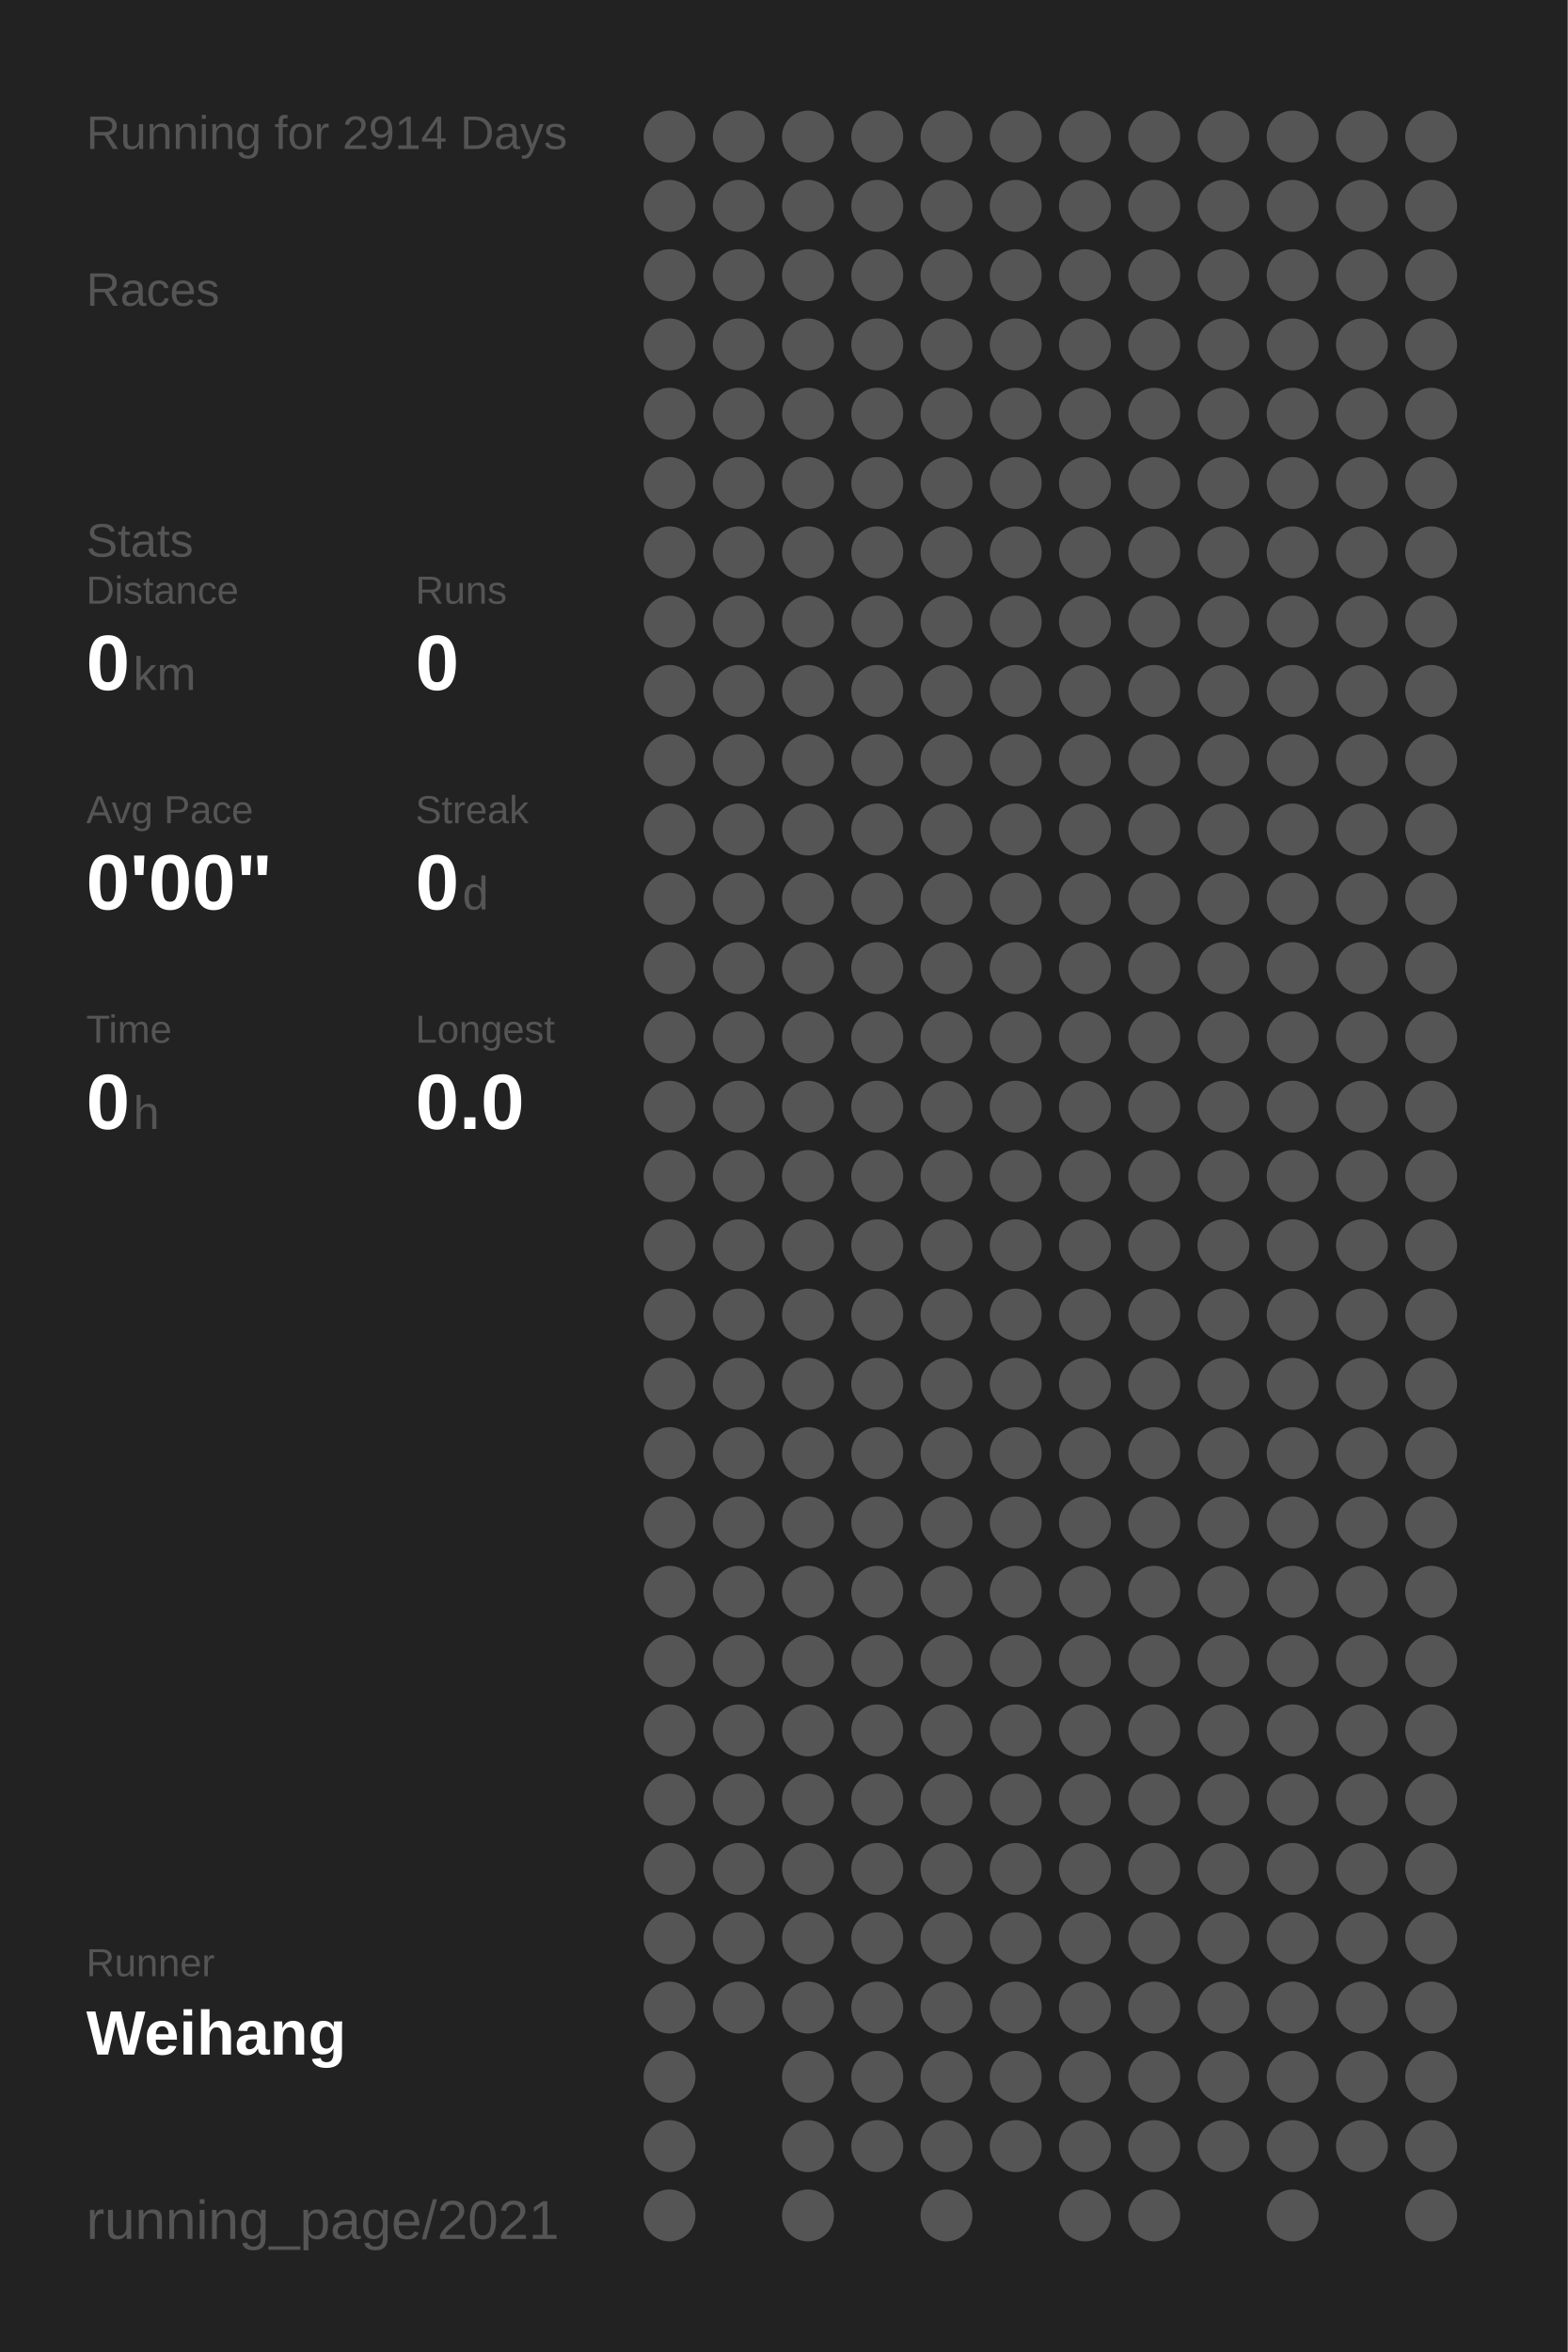
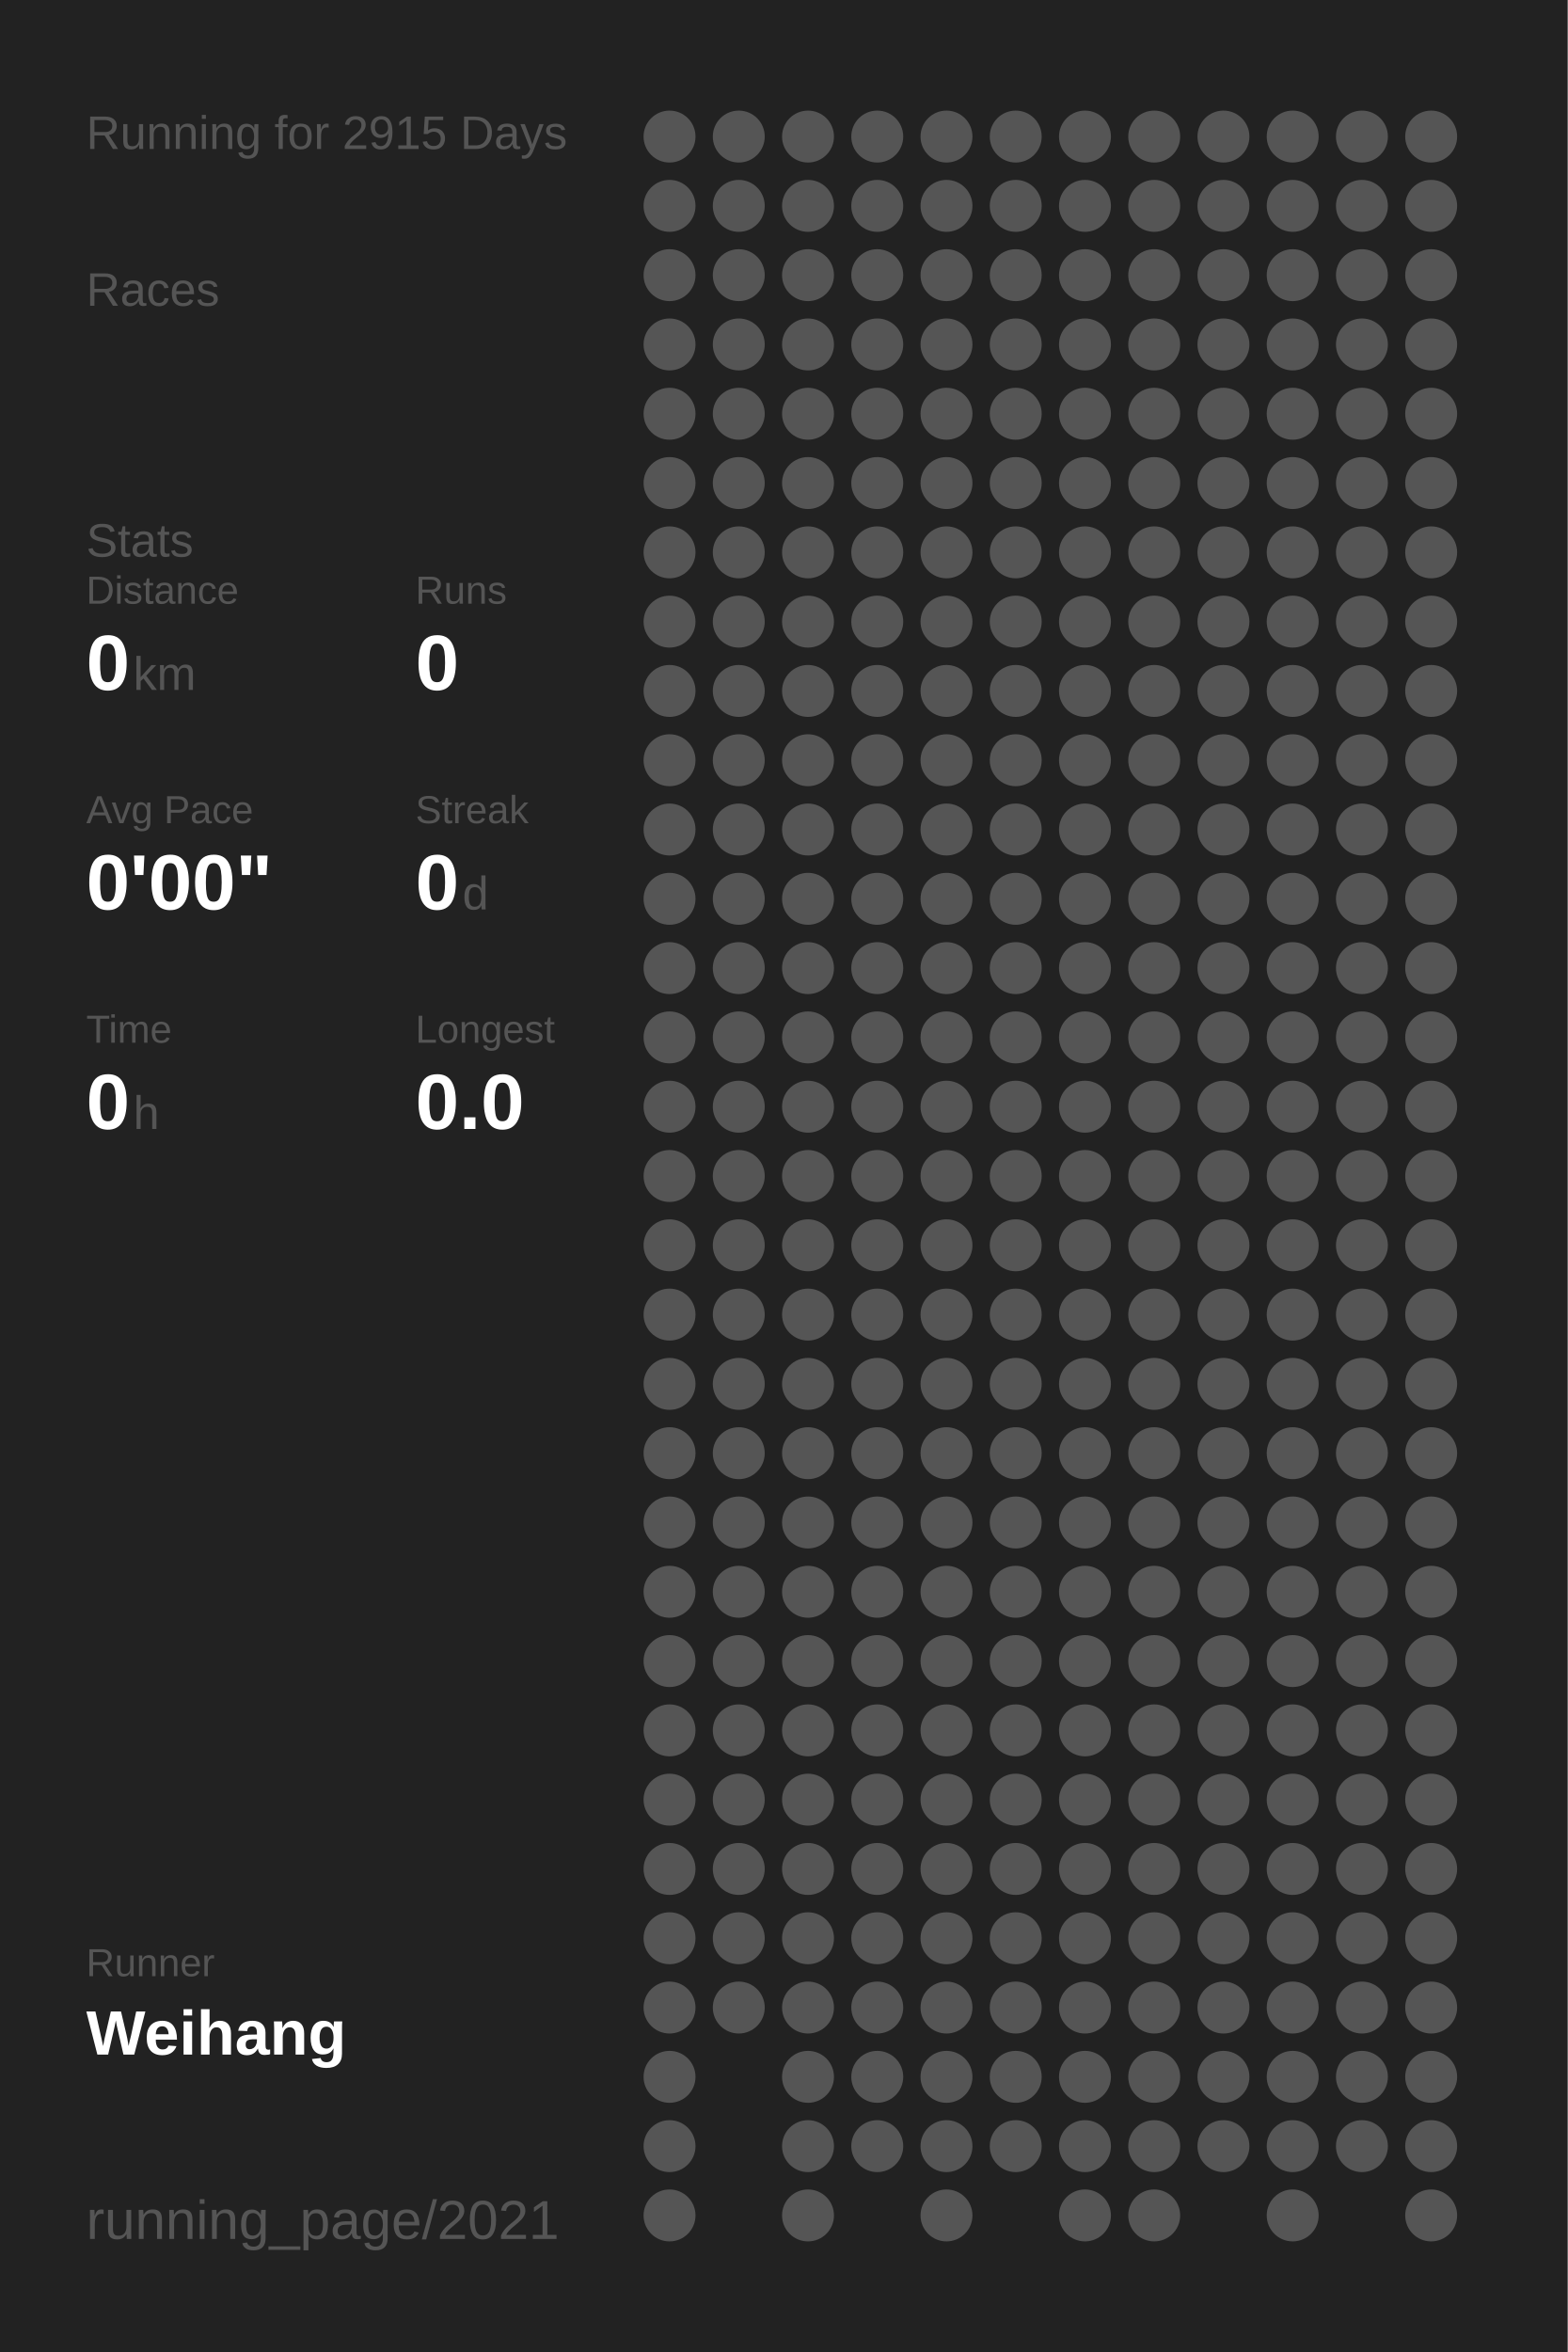
<svg xmlns="http://www.w3.org/2000/svg" baseProfile="full" height="300mm" version="1.1" viewBox="0,0,200,300" width="200mm">
  <defs />
  <rect fill="#222222" height="300" width="200" x="0" y="0" />
-   <text fill="#555555" style="font-size:6px; font-family:Arial;" x="11" y="19">Running for 2914 Days</text>
+   <text fill="#555555" style="font-size:6px; font-family:Arial;" x="11" y="19">Running for 2915 Days</text>
  <text fill="#555555" style="font-size:6px; font-family:Arial;" x="11" y="39">Races</text>
  <text fill="#555555" style="font-size:6px; font-family:Arial;" x="11" y="71">Stats</text>
  <text fill="#555555" style="font-size:5px; font-family:Arial;" x="11" y="77">Distance</text>
  <text fill="#FFFFFF" style="font-size:10px; font-family:Arial; font-weight:bold;" x="11" y="88">0</text>
  <text fill="#555555" style="font-size:6px; font-family:Arial;" x="17" y="88">km</text>
  <text fill="#555555" style="font-size:5px; font-family:Arial;" x="53" y="77">Runs</text>
  <text fill="#FFFFFF" style="font-size:10px; font-family:Arial; font-weight:bold;" x="53" y="88">0</text>
  <text fill="#555555" style="font-size:5px; font-family:Arial;" x="11" y="105">Avg Pace</text>
  <text fill="#FFFFFF" style="font-size:10px; font-family:Arial; font-weight:bold;" x="11" y="116">0'00"</text>
  <text fill="#555555" style="font-size:5px; font-family:Arial;" x="53" y="105">Streak</text>
  <text fill="#FFFFFF" style="font-size:10px; font-family:Arial; font-weight:bold;" x="53" y="116">0</text>
  <text fill="#555555" style="font-size:6px; font-family:Arial;" x="59" y="116">d</text>
  <text fill="#555555" style="font-size:5px; font-family:Arial;" x="11" y="133">Time</text>
  <text fill="#FFFFFF" style="font-size:10px; font-family:Arial; font-weight:bold;" x="11" y="144">0</text>
  <text fill="#555555" style="font-size:6px; font-family:Arial;" x="17" y="144">h</text>
  <text fill="#555555" style="font-size:5px; font-family:Arial;" x="53" y="133">Longest</text>
  <text fill="#FFFFFF" style="font-size:10px; font-family:Arial; font-weight:bold;" x="53" y="144">0.0</text>
  <text fill="#555555" style="font-size:5px; font-family:Arial;" x="11" y="252.065">Runner</text>
  <text fill="#FFFFFF" style="font-size:8px; font-family:Arial; font-weight:bold;" x="11" y="262.065">Weihang</text>
  <text fill="#555555" style="font-size:7px; font-family:Arial;" x="11" y="285.581">running_page/2021</text>
  <circle cx="85.417" cy="17.419" fill="#555555" r="3.312" />
  <circle cx="85.417" cy="26.258" fill="#555555" r="3.312" />
  <circle cx="85.417" cy="35.097" fill="#555555" r="3.312" />
  <circle cx="85.417" cy="43.935" fill="#555555" r="3.312" />
  <circle cx="85.417" cy="52.774" fill="#555555" r="3.312" />
  <circle cx="85.417" cy="61.613" fill="#555555" r="3.312" />
  <circle cx="85.417" cy="70.452" fill="#555555" r="3.312" />
  <circle cx="85.417" cy="79.29" fill="#555555" r="3.312" />
  <circle cx="85.417" cy="88.129" fill="#555555" r="3.312" />
  <circle cx="85.417" cy="96.968" fill="#555555" r="3.312" />
  <circle cx="85.417" cy="105.806" fill="#555555" r="3.312" />
  <circle cx="85.417" cy="114.645" fill="#555555" r="3.312" />
  <circle cx="85.417" cy="123.484" fill="#555555" r="3.312" />
  <circle cx="85.417" cy="132.323" fill="#555555" r="3.312" />
  <circle cx="85.417" cy="141.161" fill="#555555" r="3.312" />
  <circle cx="85.417" cy="150" fill="#555555" r="3.312" />
  <circle cx="85.417" cy="158.839" fill="#555555" r="3.312" />
  <circle cx="85.417" cy="167.677" fill="#555555" r="3.312" />
  <circle cx="85.417" cy="176.516" fill="#555555" r="3.312" />
  <circle cx="85.417" cy="185.355" fill="#555555" r="3.312" />
  <circle cx="85.417" cy="194.194" fill="#555555" r="3.312" />
  <circle cx="85.417" cy="203.032" fill="#555555" r="3.312" />
  <circle cx="85.417" cy="211.871" fill="#555555" r="3.312" />
  <circle cx="85.417" cy="220.71" fill="#555555" r="3.312" />
  <circle cx="85.417" cy="229.548" fill="#555555" r="3.312" />
  <circle cx="85.417" cy="238.387" fill="#555555" r="3.312" />
  <circle cx="85.417" cy="247.226" fill="#555555" r="3.312" />
  <circle cx="85.417" cy="256.065" fill="#555555" r="3.312" />
  <circle cx="85.417" cy="264.903" fill="#555555" r="3.312" />
  <circle cx="85.417" cy="273.742" fill="#555555" r="3.312" />
  <circle cx="85.417" cy="282.581" fill="#555555" r="3.312" />
  <circle cx="94.25" cy="17.419" fill="#555555" r="3.312" />
  <circle cx="94.25" cy="26.258" fill="#555555" r="3.312" />
  <circle cx="94.25" cy="35.097" fill="#555555" r="3.312" />
  <circle cx="94.25" cy="43.935" fill="#555555" r="3.312" />
  <circle cx="94.25" cy="52.774" fill="#555555" r="3.312" />
  <circle cx="94.25" cy="61.613" fill="#555555" r="3.312" />
  <circle cx="94.25" cy="70.452" fill="#555555" r="3.312" />
  <circle cx="94.25" cy="79.29" fill="#555555" r="3.312" />
  <circle cx="94.25" cy="88.129" fill="#555555" r="3.312" />
  <circle cx="94.25" cy="96.968" fill="#555555" r="3.312" />
  <circle cx="94.25" cy="105.806" fill="#555555" r="3.312" />
  <circle cx="94.25" cy="114.645" fill="#555555" r="3.312" />
  <circle cx="94.25" cy="123.484" fill="#555555" r="3.312" />
  <circle cx="94.25" cy="132.323" fill="#555555" r="3.312" />
  <circle cx="94.25" cy="141.161" fill="#555555" r="3.312" />
  <circle cx="94.25" cy="150" fill="#555555" r="3.312" />
  <circle cx="94.25" cy="158.839" fill="#555555" r="3.312" />
  <circle cx="94.25" cy="167.677" fill="#555555" r="3.312" />
  <circle cx="94.25" cy="176.516" fill="#555555" r="3.312" />
  <circle cx="94.25" cy="185.355" fill="#555555" r="3.312" />
  <circle cx="94.25" cy="194.194" fill="#555555" r="3.312" />
  <circle cx="94.25" cy="203.032" fill="#555555" r="3.312" />
  <circle cx="94.25" cy="211.871" fill="#555555" r="3.312" />
  <circle cx="94.25" cy="220.71" fill="#555555" r="3.312" />
  <circle cx="94.25" cy="229.548" fill="#555555" r="3.312" />
  <circle cx="94.25" cy="238.387" fill="#555555" r="3.312" />
  <circle cx="94.25" cy="247.226" fill="#555555" r="3.312" />
  <circle cx="94.25" cy="256.065" fill="#555555" r="3.312" />
  <circle cx="103.083" cy="17.419" fill="#555555" r="3.312" />
  <circle cx="103.083" cy="26.258" fill="#555555" r="3.312" />
  <circle cx="103.083" cy="35.097" fill="#555555" r="3.312" />
  <circle cx="103.083" cy="43.935" fill="#555555" r="3.312" />
  <circle cx="103.083" cy="52.774" fill="#555555" r="3.312" />
  <circle cx="103.083" cy="61.613" fill="#555555" r="3.312" />
  <circle cx="103.083" cy="70.452" fill="#555555" r="3.312" />
  <circle cx="103.083" cy="79.29" fill="#555555" r="3.312" />
  <circle cx="103.083" cy="88.129" fill="#555555" r="3.312" />
  <circle cx="103.083" cy="96.968" fill="#555555" r="3.312" />
  <circle cx="103.083" cy="105.806" fill="#555555" r="3.312" />
  <circle cx="103.083" cy="114.645" fill="#555555" r="3.312" />
  <circle cx="103.083" cy="123.484" fill="#555555" r="3.312" />
  <circle cx="103.083" cy="132.323" fill="#555555" r="3.312" />
  <circle cx="103.083" cy="141.161" fill="#555555" r="3.312" />
  <circle cx="103.083" cy="150" fill="#555555" r="3.312" />
  <circle cx="103.083" cy="158.839" fill="#555555" r="3.312" />
  <circle cx="103.083" cy="167.677" fill="#555555" r="3.312" />
  <circle cx="103.083" cy="176.516" fill="#555555" r="3.312" />
  <circle cx="103.083" cy="185.355" fill="#555555" r="3.312" />
  <circle cx="103.083" cy="194.194" fill="#555555" r="3.312" />
  <circle cx="103.083" cy="203.032" fill="#555555" r="3.312" />
  <circle cx="103.083" cy="211.871" fill="#555555" r="3.312" />
  <circle cx="103.083" cy="220.71" fill="#555555" r="3.312" />
  <circle cx="103.083" cy="229.548" fill="#555555" r="3.312" />
  <circle cx="103.083" cy="238.387" fill="#555555" r="3.312" />
  <circle cx="103.083" cy="247.226" fill="#555555" r="3.312" />
  <circle cx="103.083" cy="256.065" fill="#555555" r="3.312" />
  <circle cx="103.083" cy="264.903" fill="#555555" r="3.312" />
  <circle cx="103.083" cy="273.742" fill="#555555" r="3.312" />
  <circle cx="103.083" cy="282.581" fill="#555555" r="3.312" />
  <circle cx="111.917" cy="17.419" fill="#555555" r="3.312" />
  <circle cx="111.917" cy="26.258" fill="#555555" r="3.312" />
  <circle cx="111.917" cy="35.097" fill="#555555" r="3.312" />
  <circle cx="111.917" cy="43.935" fill="#555555" r="3.312" />
  <circle cx="111.917" cy="52.774" fill="#555555" r="3.312" />
  <circle cx="111.917" cy="61.613" fill="#555555" r="3.312" />
  <circle cx="111.917" cy="70.452" fill="#555555" r="3.312" />
  <circle cx="111.917" cy="79.29" fill="#555555" r="3.312" />
  <circle cx="111.917" cy="88.129" fill="#555555" r="3.312" />
  <circle cx="111.917" cy="96.968" fill="#555555" r="3.312" />
  <circle cx="111.917" cy="105.806" fill="#555555" r="3.312" />
  <circle cx="111.917" cy="114.645" fill="#555555" r="3.312" />
  <circle cx="111.917" cy="123.484" fill="#555555" r="3.312" />
  <circle cx="111.917" cy="132.323" fill="#555555" r="3.312" />
  <circle cx="111.917" cy="141.161" fill="#555555" r="3.312" />
  <circle cx="111.917" cy="150" fill="#555555" r="3.312" />
  <circle cx="111.917" cy="158.839" fill="#555555" r="3.312" />
  <circle cx="111.917" cy="167.677" fill="#555555" r="3.312" />
  <circle cx="111.917" cy="176.516" fill="#555555" r="3.312" />
  <circle cx="111.917" cy="185.355" fill="#555555" r="3.312" />
  <circle cx="111.917" cy="194.194" fill="#555555" r="3.312" />
  <circle cx="111.917" cy="203.032" fill="#555555" r="3.312" />
  <circle cx="111.917" cy="211.871" fill="#555555" r="3.312" />
  <circle cx="111.917" cy="220.71" fill="#555555" r="3.312" />
  <circle cx="111.917" cy="229.548" fill="#555555" r="3.312" />
  <circle cx="111.917" cy="238.387" fill="#555555" r="3.312" />
  <circle cx="111.917" cy="247.226" fill="#555555" r="3.312" />
  <circle cx="111.917" cy="256.065" fill="#555555" r="3.312" />
  <circle cx="111.917" cy="264.903" fill="#555555" r="3.312" />
  <circle cx="111.917" cy="273.742" fill="#555555" r="3.312" />
  <circle cx="120.75" cy="17.419" fill="#555555" r="3.312" />
  <circle cx="120.75" cy="26.258" fill="#555555" r="3.312" />
  <circle cx="120.75" cy="35.097" fill="#555555" r="3.312" />
  <circle cx="120.75" cy="43.935" fill="#555555" r="3.312" />
  <circle cx="120.75" cy="52.774" fill="#555555" r="3.312" />
  <circle cx="120.75" cy="61.613" fill="#555555" r="3.312" />
  <circle cx="120.75" cy="70.452" fill="#555555" r="3.312" />
  <circle cx="120.75" cy="79.29" fill="#555555" r="3.312" />
  <circle cx="120.75" cy="88.129" fill="#555555" r="3.312" />
  <circle cx="120.75" cy="96.968" fill="#555555" r="3.312" />
  <circle cx="120.75" cy="105.806" fill="#555555" r="3.312" />
  <circle cx="120.75" cy="114.645" fill="#555555" r="3.312" />
  <circle cx="120.75" cy="123.484" fill="#555555" r="3.312" />
  <circle cx="120.75" cy="132.323" fill="#555555" r="3.312" />
  <circle cx="120.75" cy="141.161" fill="#555555" r="3.312" />
  <circle cx="120.75" cy="150" fill="#555555" r="3.312" />
  <circle cx="120.75" cy="158.839" fill="#555555" r="3.312" />
  <circle cx="120.75" cy="167.677" fill="#555555" r="3.312" />
  <circle cx="120.75" cy="176.516" fill="#555555" r="3.312" />
  <circle cx="120.75" cy="185.355" fill="#555555" r="3.312" />
  <circle cx="120.75" cy="194.194" fill="#555555" r="3.312" />
  <circle cx="120.75" cy="203.032" fill="#555555" r="3.312" />
  <circle cx="120.75" cy="211.871" fill="#555555" r="3.312" />
  <circle cx="120.75" cy="220.71" fill="#555555" r="3.312" />
  <circle cx="120.75" cy="229.548" fill="#555555" r="3.312" />
  <circle cx="120.75" cy="238.387" fill="#555555" r="3.312" />
  <circle cx="120.75" cy="247.226" fill="#555555" r="3.312" />
  <circle cx="120.75" cy="256.065" fill="#555555" r="3.312" />
  <circle cx="120.75" cy="264.903" fill="#555555" r="3.312" />
  <circle cx="120.75" cy="273.742" fill="#555555" r="3.312" />
  <circle cx="120.75" cy="282.581" fill="#555555" r="3.312" />
  <circle cx="129.583" cy="17.419" fill="#555555" r="3.312" />
  <circle cx="129.583" cy="26.258" fill="#555555" r="3.312" />
  <circle cx="129.583" cy="35.097" fill="#555555" r="3.312" />
  <circle cx="129.583" cy="43.935" fill="#555555" r="3.312" />
  <circle cx="129.583" cy="52.774" fill="#555555" r="3.312" />
  <circle cx="129.583" cy="61.613" fill="#555555" r="3.312" />
  <circle cx="129.583" cy="70.452" fill="#555555" r="3.312" />
  <circle cx="129.583" cy="79.29" fill="#555555" r="3.312" />
  <circle cx="129.583" cy="88.129" fill="#555555" r="3.312" />
  <circle cx="129.583" cy="96.968" fill="#555555" r="3.312" />
  <circle cx="129.583" cy="105.806" fill="#555555" r="3.312" />
  <circle cx="129.583" cy="114.645" fill="#555555" r="3.312" />
  <circle cx="129.583" cy="123.484" fill="#555555" r="3.312" />
  <circle cx="129.583" cy="132.323" fill="#555555" r="3.312" />
  <circle cx="129.583" cy="141.161" fill="#555555" r="3.312" />
  <circle cx="129.583" cy="150" fill="#555555" r="3.312" />
  <circle cx="129.583" cy="158.839" fill="#555555" r="3.312" />
  <circle cx="129.583" cy="167.677" fill="#555555" r="3.312" />
  <circle cx="129.583" cy="176.516" fill="#555555" r="3.312" />
  <circle cx="129.583" cy="185.355" fill="#555555" r="3.312" />
  <circle cx="129.583" cy="194.194" fill="#555555" r="3.312" />
  <circle cx="129.583" cy="203.032" fill="#555555" r="3.312" />
  <circle cx="129.583" cy="211.871" fill="#555555" r="3.312" />
  <circle cx="129.583" cy="220.71" fill="#555555" r="3.312" />
  <circle cx="129.583" cy="229.548" fill="#555555" r="3.312" />
  <circle cx="129.583" cy="238.387" fill="#555555" r="3.312" />
  <circle cx="129.583" cy="247.226" fill="#555555" r="3.312" />
  <circle cx="129.583" cy="256.065" fill="#555555" r="3.312" />
  <circle cx="129.583" cy="264.903" fill="#555555" r="3.312" />
  <circle cx="129.583" cy="273.742" fill="#555555" r="3.312" />
  <circle cx="138.417" cy="17.419" fill="#555555" r="3.312" />
  <circle cx="138.417" cy="26.258" fill="#555555" r="3.312" />
  <circle cx="138.417" cy="35.097" fill="#555555" r="3.312" />
  <circle cx="138.417" cy="43.935" fill="#555555" r="3.312" />
  <circle cx="138.417" cy="52.774" fill="#555555" r="3.312" />
  <circle cx="138.417" cy="61.613" fill="#555555" r="3.312" />
  <circle cx="138.417" cy="70.452" fill="#555555" r="3.312" />
  <circle cx="138.417" cy="79.29" fill="#555555" r="3.312" />
  <circle cx="138.417" cy="88.129" fill="#555555" r="3.312" />
  <circle cx="138.417" cy="96.968" fill="#555555" r="3.312" />
  <circle cx="138.417" cy="105.806" fill="#555555" r="3.312" />
  <circle cx="138.417" cy="114.645" fill="#555555" r="3.312" />
  <circle cx="138.417" cy="123.484" fill="#555555" r="3.312" />
  <circle cx="138.417" cy="132.323" fill="#555555" r="3.312" />
  <circle cx="138.417" cy="141.161" fill="#555555" r="3.312" />
  <circle cx="138.417" cy="150" fill="#555555" r="3.312" />
  <circle cx="138.417" cy="158.839" fill="#555555" r="3.312" />
  <circle cx="138.417" cy="167.677" fill="#555555" r="3.312" />
  <circle cx="138.417" cy="176.516" fill="#555555" r="3.312" />
  <circle cx="138.417" cy="185.355" fill="#555555" r="3.312" />
  <circle cx="138.417" cy="194.194" fill="#555555" r="3.312" />
  <circle cx="138.417" cy="203.032" fill="#555555" r="3.312" />
  <circle cx="138.417" cy="211.871" fill="#555555" r="3.312" />
  <circle cx="138.417" cy="220.71" fill="#555555" r="3.312" />
  <circle cx="138.417" cy="229.548" fill="#555555" r="3.312" />
  <circle cx="138.417" cy="238.387" fill="#555555" r="3.312" />
  <circle cx="138.417" cy="247.226" fill="#555555" r="3.312" />
  <circle cx="138.417" cy="256.065" fill="#555555" r="3.312" />
  <circle cx="138.417" cy="264.903" fill="#555555" r="3.312" />
  <circle cx="138.417" cy="273.742" fill="#555555" r="3.312" />
  <circle cx="138.417" cy="282.581" fill="#555555" r="3.312" />
  <circle cx="147.25" cy="17.419" fill="#555555" r="3.312" />
  <circle cx="147.25" cy="26.258" fill="#555555" r="3.312" />
  <circle cx="147.25" cy="35.097" fill="#555555" r="3.312" />
  <circle cx="147.25" cy="43.935" fill="#555555" r="3.312" />
  <circle cx="147.25" cy="52.774" fill="#555555" r="3.312" />
  <circle cx="147.25" cy="61.613" fill="#555555" r="3.312" />
  <circle cx="147.25" cy="70.452" fill="#555555" r="3.312" />
  <circle cx="147.25" cy="79.29" fill="#555555" r="3.312" />
  <circle cx="147.25" cy="88.129" fill="#555555" r="3.312" />
  <circle cx="147.25" cy="96.968" fill="#555555" r="3.312" />
  <circle cx="147.25" cy="105.806" fill="#555555" r="3.312" />
  <circle cx="147.25" cy="114.645" fill="#555555" r="3.312" />
  <circle cx="147.25" cy="123.484" fill="#555555" r="3.312" />
  <circle cx="147.25" cy="132.323" fill="#555555" r="3.312" />
  <circle cx="147.25" cy="141.161" fill="#555555" r="3.312" />
  <circle cx="147.25" cy="150" fill="#555555" r="3.312" />
  <circle cx="147.25" cy="158.839" fill="#555555" r="3.312" />
  <circle cx="147.25" cy="167.677" fill="#555555" r="3.312" />
  <circle cx="147.25" cy="176.516" fill="#555555" r="3.312" />
  <circle cx="147.25" cy="185.355" fill="#555555" r="3.312" />
  <circle cx="147.25" cy="194.194" fill="#555555" r="3.312" />
  <circle cx="147.25" cy="203.032" fill="#555555" r="3.312" />
  <circle cx="147.25" cy="211.871" fill="#555555" r="3.312" />
  <circle cx="147.25" cy="220.71" fill="#555555" r="3.312" />
  <circle cx="147.25" cy="229.548" fill="#555555" r="3.312" />
  <circle cx="147.25" cy="238.387" fill="#555555" r="3.312" />
  <circle cx="147.25" cy="247.226" fill="#555555" r="3.312" />
  <circle cx="147.25" cy="256.065" fill="#555555" r="3.312" />
  <circle cx="147.25" cy="264.903" fill="#555555" r="3.312" />
  <circle cx="147.25" cy="273.742" fill="#555555" r="3.312" />
  <circle cx="147.25" cy="282.581" fill="#555555" r="3.312" />
  <circle cx="156.083" cy="17.419" fill="#555555" r="3.312" />
  <circle cx="156.083" cy="26.258" fill="#555555" r="3.312" />
  <circle cx="156.083" cy="35.097" fill="#555555" r="3.312" />
  <circle cx="156.083" cy="43.935" fill="#555555" r="3.312" />
  <circle cx="156.083" cy="52.774" fill="#555555" r="3.312" />
  <circle cx="156.083" cy="61.613" fill="#555555" r="3.312" />
  <circle cx="156.083" cy="70.452" fill="#555555" r="3.312" />
  <circle cx="156.083" cy="79.29" fill="#555555" r="3.312" />
  <circle cx="156.083" cy="88.129" fill="#555555" r="3.312" />
  <circle cx="156.083" cy="96.968" fill="#555555" r="3.312" />
  <circle cx="156.083" cy="105.806" fill="#555555" r="3.312" />
  <circle cx="156.083" cy="114.645" fill="#555555" r="3.312" />
  <circle cx="156.083" cy="123.484" fill="#555555" r="3.312" />
  <circle cx="156.083" cy="132.323" fill="#555555" r="3.312" />
  <circle cx="156.083" cy="141.161" fill="#555555" r="3.312" />
  <circle cx="156.083" cy="150" fill="#555555" r="3.312" />
  <circle cx="156.083" cy="158.839" fill="#555555" r="3.312" />
  <circle cx="156.083" cy="167.677" fill="#555555" r="3.312" />
  <circle cx="156.083" cy="176.516" fill="#555555" r="3.312" />
  <circle cx="156.083" cy="185.355" fill="#555555" r="3.312" />
  <circle cx="156.083" cy="194.194" fill="#555555" r="3.312" />
  <circle cx="156.083" cy="203.032" fill="#555555" r="3.312" />
  <circle cx="156.083" cy="211.871" fill="#555555" r="3.312" />
  <circle cx="156.083" cy="220.71" fill="#555555" r="3.312" />
  <circle cx="156.083" cy="229.548" fill="#555555" r="3.312" />
  <circle cx="156.083" cy="238.387" fill="#555555" r="3.312" />
  <circle cx="156.083" cy="247.226" fill="#555555" r="3.312" />
  <circle cx="156.083" cy="256.065" fill="#555555" r="3.312" />
  <circle cx="156.083" cy="264.903" fill="#555555" r="3.312" />
  <circle cx="156.083" cy="273.742" fill="#555555" r="3.312" />
  <circle cx="164.917" cy="17.419" fill="#555555" r="3.312" />
  <circle cx="164.917" cy="26.258" fill="#555555" r="3.312" />
  <circle cx="164.917" cy="35.097" fill="#555555" r="3.312" />
  <circle cx="164.917" cy="43.935" fill="#555555" r="3.312" />
  <circle cx="164.917" cy="52.774" fill="#555555" r="3.312" />
  <circle cx="164.917" cy="61.613" fill="#555555" r="3.312" />
  <circle cx="164.917" cy="70.452" fill="#555555" r="3.312" />
  <circle cx="164.917" cy="79.29" fill="#555555" r="3.312" />
  <circle cx="164.917" cy="88.129" fill="#555555" r="3.312" />
  <circle cx="164.917" cy="96.968" fill="#555555" r="3.312" />
  <circle cx="164.917" cy="105.806" fill="#555555" r="3.312" />
  <circle cx="164.917" cy="114.645" fill="#555555" r="3.312" />
  <circle cx="164.917" cy="123.484" fill="#555555" r="3.312" />
  <circle cx="164.917" cy="132.323" fill="#555555" r="3.312" />
  <circle cx="164.917" cy="141.161" fill="#555555" r="3.312" />
  <circle cx="164.917" cy="150" fill="#555555" r="3.312" />
  <circle cx="164.917" cy="158.839" fill="#555555" r="3.312" />
  <circle cx="164.917" cy="167.677" fill="#555555" r="3.312" />
  <circle cx="164.917" cy="176.516" fill="#555555" r="3.312" />
  <circle cx="164.917" cy="185.355" fill="#555555" r="3.312" />
  <circle cx="164.917" cy="194.194" fill="#555555" r="3.312" />
  <circle cx="164.917" cy="203.032" fill="#555555" r="3.312" />
  <circle cx="164.917" cy="211.871" fill="#555555" r="3.312" />
  <circle cx="164.917" cy="220.71" fill="#555555" r="3.312" />
  <circle cx="164.917" cy="229.548" fill="#555555" r="3.312" />
  <circle cx="164.917" cy="238.387" fill="#555555" r="3.312" />
  <circle cx="164.917" cy="247.226" fill="#555555" r="3.312" />
  <circle cx="164.917" cy="256.065" fill="#555555" r="3.312" />
  <circle cx="164.917" cy="264.903" fill="#555555" r="3.312" />
  <circle cx="164.917" cy="273.742" fill="#555555" r="3.312" />
  <circle cx="164.917" cy="282.581" fill="#555555" r="3.312" />
  <circle cx="173.75" cy="17.419" fill="#555555" r="3.312" />
  <circle cx="173.75" cy="26.258" fill="#555555" r="3.312" />
  <circle cx="173.75" cy="35.097" fill="#555555" r="3.312" />
  <circle cx="173.75" cy="43.935" fill="#555555" r="3.312" />
  <circle cx="173.75" cy="52.774" fill="#555555" r="3.312" />
  <circle cx="173.75" cy="61.613" fill="#555555" r="3.312" />
  <circle cx="173.75" cy="70.452" fill="#555555" r="3.312" />
  <circle cx="173.75" cy="79.29" fill="#555555" r="3.312" />
  <circle cx="173.75" cy="88.129" fill="#555555" r="3.312" />
  <circle cx="173.75" cy="96.968" fill="#555555" r="3.312" />
  <circle cx="173.75" cy="105.806" fill="#555555" r="3.312" />
  <circle cx="173.75" cy="114.645" fill="#555555" r="3.312" />
  <circle cx="173.75" cy="123.484" fill="#555555" r="3.312" />
  <circle cx="173.75" cy="132.323" fill="#555555" r="3.312" />
  <circle cx="173.75" cy="141.161" fill="#555555" r="3.312" />
  <circle cx="173.75" cy="150" fill="#555555" r="3.312" />
  <circle cx="173.75" cy="158.839" fill="#555555" r="3.312" />
  <circle cx="173.75" cy="167.677" fill="#555555" r="3.312" />
  <circle cx="173.75" cy="176.516" fill="#555555" r="3.312" />
  <circle cx="173.75" cy="185.355" fill="#555555" r="3.312" />
  <circle cx="173.75" cy="194.194" fill="#555555" r="3.312" />
  <circle cx="173.75" cy="203.032" fill="#555555" r="3.312" />
  <circle cx="173.75" cy="211.871" fill="#555555" r="3.312" />
  <circle cx="173.75" cy="220.71" fill="#555555" r="3.312" />
  <circle cx="173.75" cy="229.548" fill="#555555" r="3.312" />
  <circle cx="173.75" cy="238.387" fill="#555555" r="3.312" />
  <circle cx="173.75" cy="247.226" fill="#555555" r="3.312" />
  <circle cx="173.75" cy="256.065" fill="#555555" r="3.312" />
  <circle cx="173.75" cy="264.903" fill="#555555" r="3.312" />
  <circle cx="173.75" cy="273.742" fill="#555555" r="3.312" />
  <circle cx="182.583" cy="17.419" fill="#555555" r="3.312" />
  <circle cx="182.583" cy="26.258" fill="#555555" r="3.312" />
  <circle cx="182.583" cy="35.097" fill="#555555" r="3.312" />
  <circle cx="182.583" cy="43.935" fill="#555555" r="3.312" />
  <circle cx="182.583" cy="52.774" fill="#555555" r="3.312" />
  <circle cx="182.583" cy="61.613" fill="#555555" r="3.312" />
  <circle cx="182.583" cy="70.452" fill="#555555" r="3.312" />
  <circle cx="182.583" cy="79.29" fill="#555555" r="3.312" />
  <circle cx="182.583" cy="88.129" fill="#555555" r="3.312" />
  <circle cx="182.583" cy="96.968" fill="#555555" r="3.312" />
  <circle cx="182.583" cy="105.806" fill="#555555" r="3.312" />
  <circle cx="182.583" cy="114.645" fill="#555555" r="3.312" />
  <circle cx="182.583" cy="123.484" fill="#555555" r="3.312" />
  <circle cx="182.583" cy="132.323" fill="#555555" r="3.312" />
  <circle cx="182.583" cy="141.161" fill="#555555" r="3.312" />
  <circle cx="182.583" cy="150" fill="#555555" r="3.312" />
  <circle cx="182.583" cy="158.839" fill="#555555" r="3.312" />
  <circle cx="182.583" cy="167.677" fill="#555555" r="3.312" />
  <circle cx="182.583" cy="176.516" fill="#555555" r="3.312" />
  <circle cx="182.583" cy="185.355" fill="#555555" r="3.312" />
  <circle cx="182.583" cy="194.194" fill="#555555" r="3.312" />
  <circle cx="182.583" cy="203.032" fill="#555555" r="3.312" />
  <circle cx="182.583" cy="211.871" fill="#555555" r="3.312" />
  <circle cx="182.583" cy="220.71" fill="#555555" r="3.312" />
  <circle cx="182.583" cy="229.548" fill="#555555" r="3.312" />
  <circle cx="182.583" cy="238.387" fill="#555555" r="3.312" />
  <circle cx="182.583" cy="247.226" fill="#555555" r="3.312" />
  <circle cx="182.583" cy="256.065" fill="#555555" r="3.312" />
  <circle cx="182.583" cy="264.903" fill="#555555" r="3.312" />
  <circle cx="182.583" cy="273.742" fill="#555555" r="3.312" />
  <circle cx="182.583" cy="282.581" fill="#555555" r="3.312" />
</svg>
